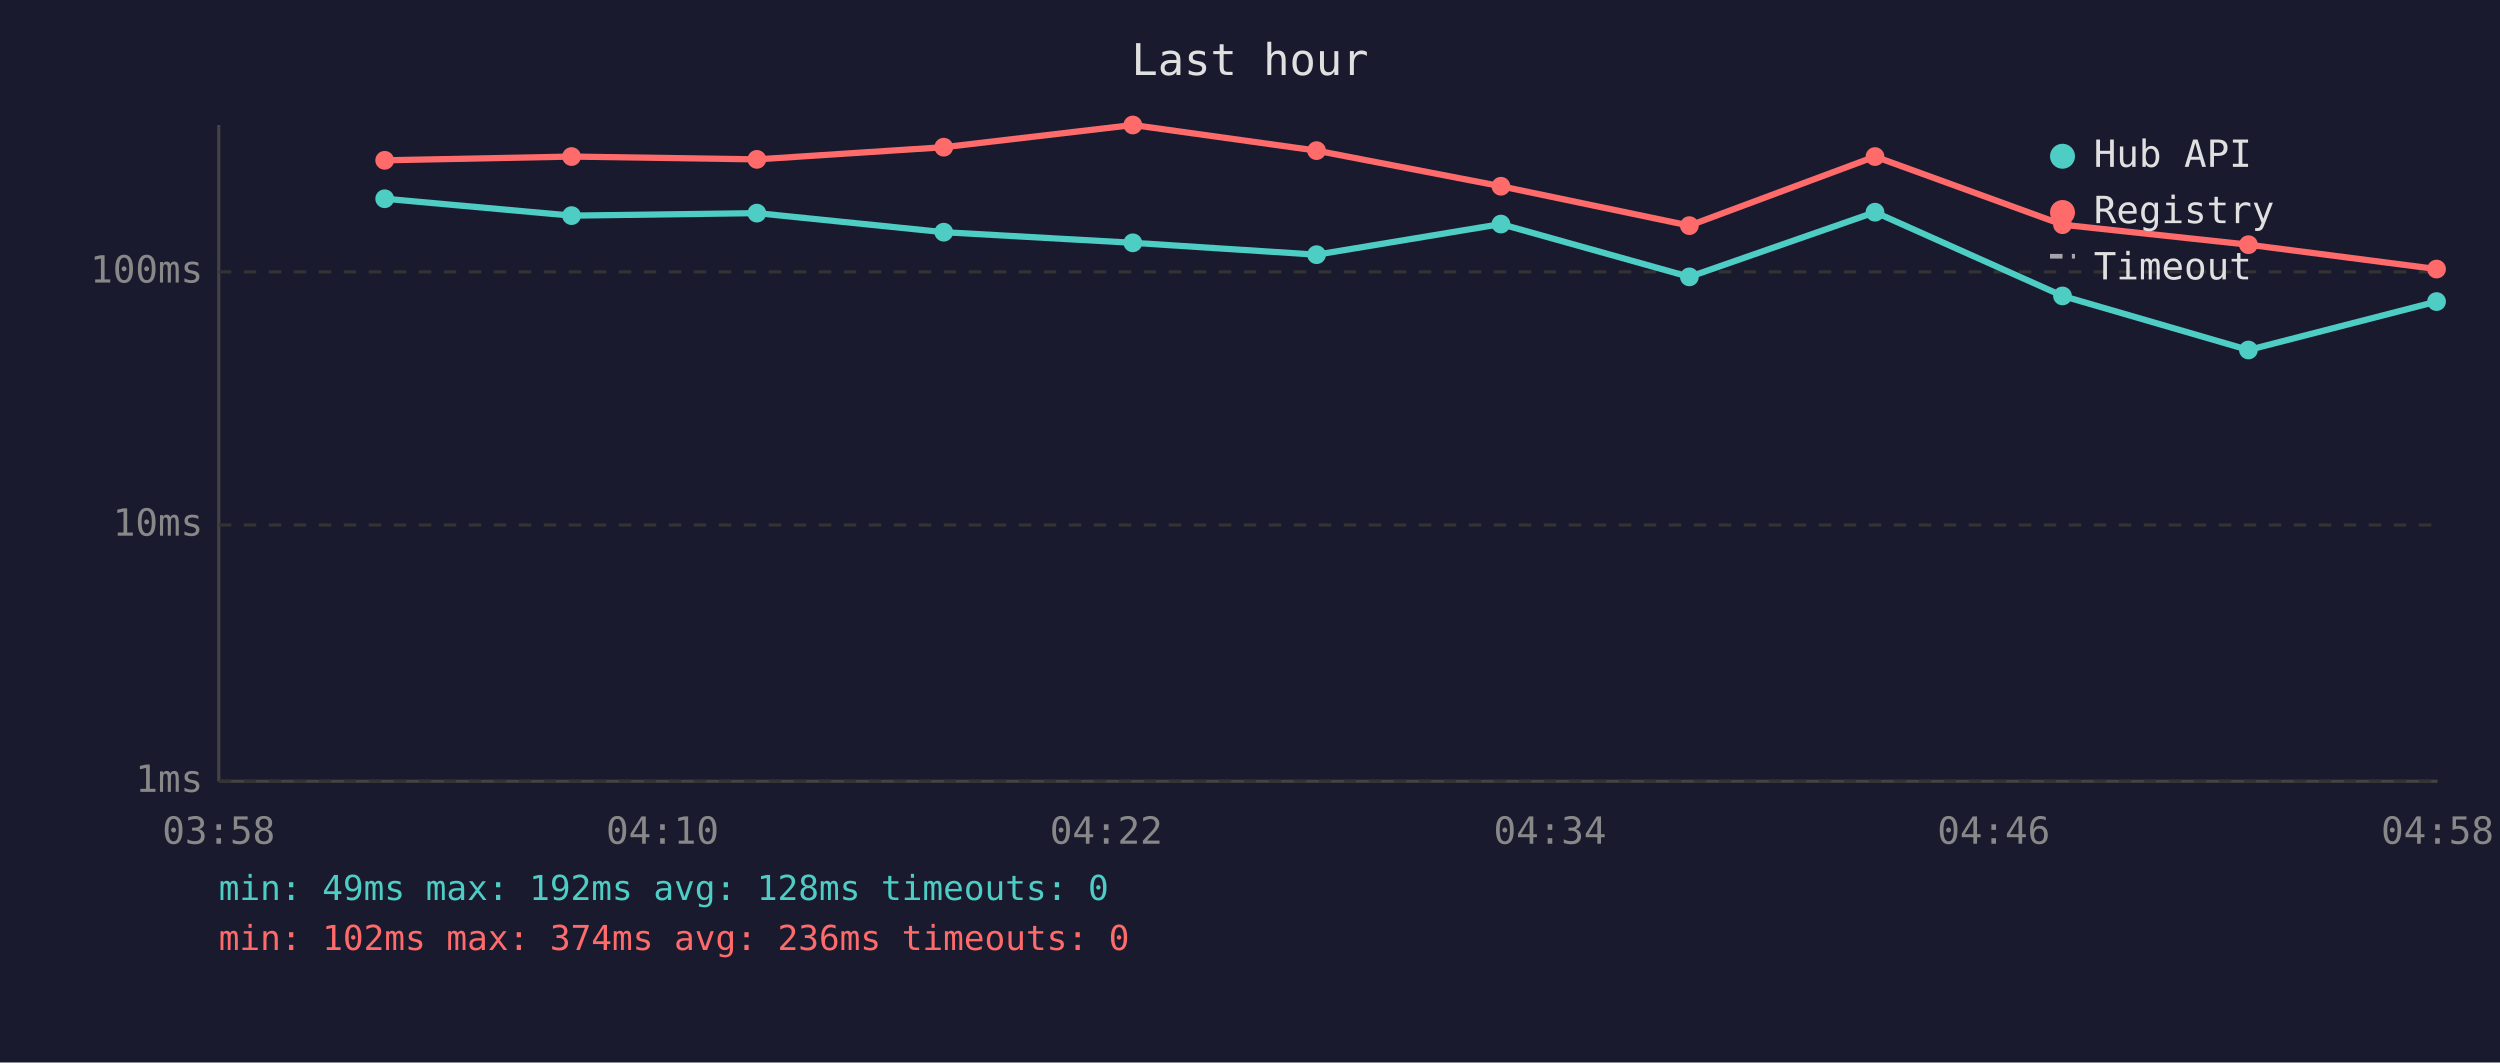
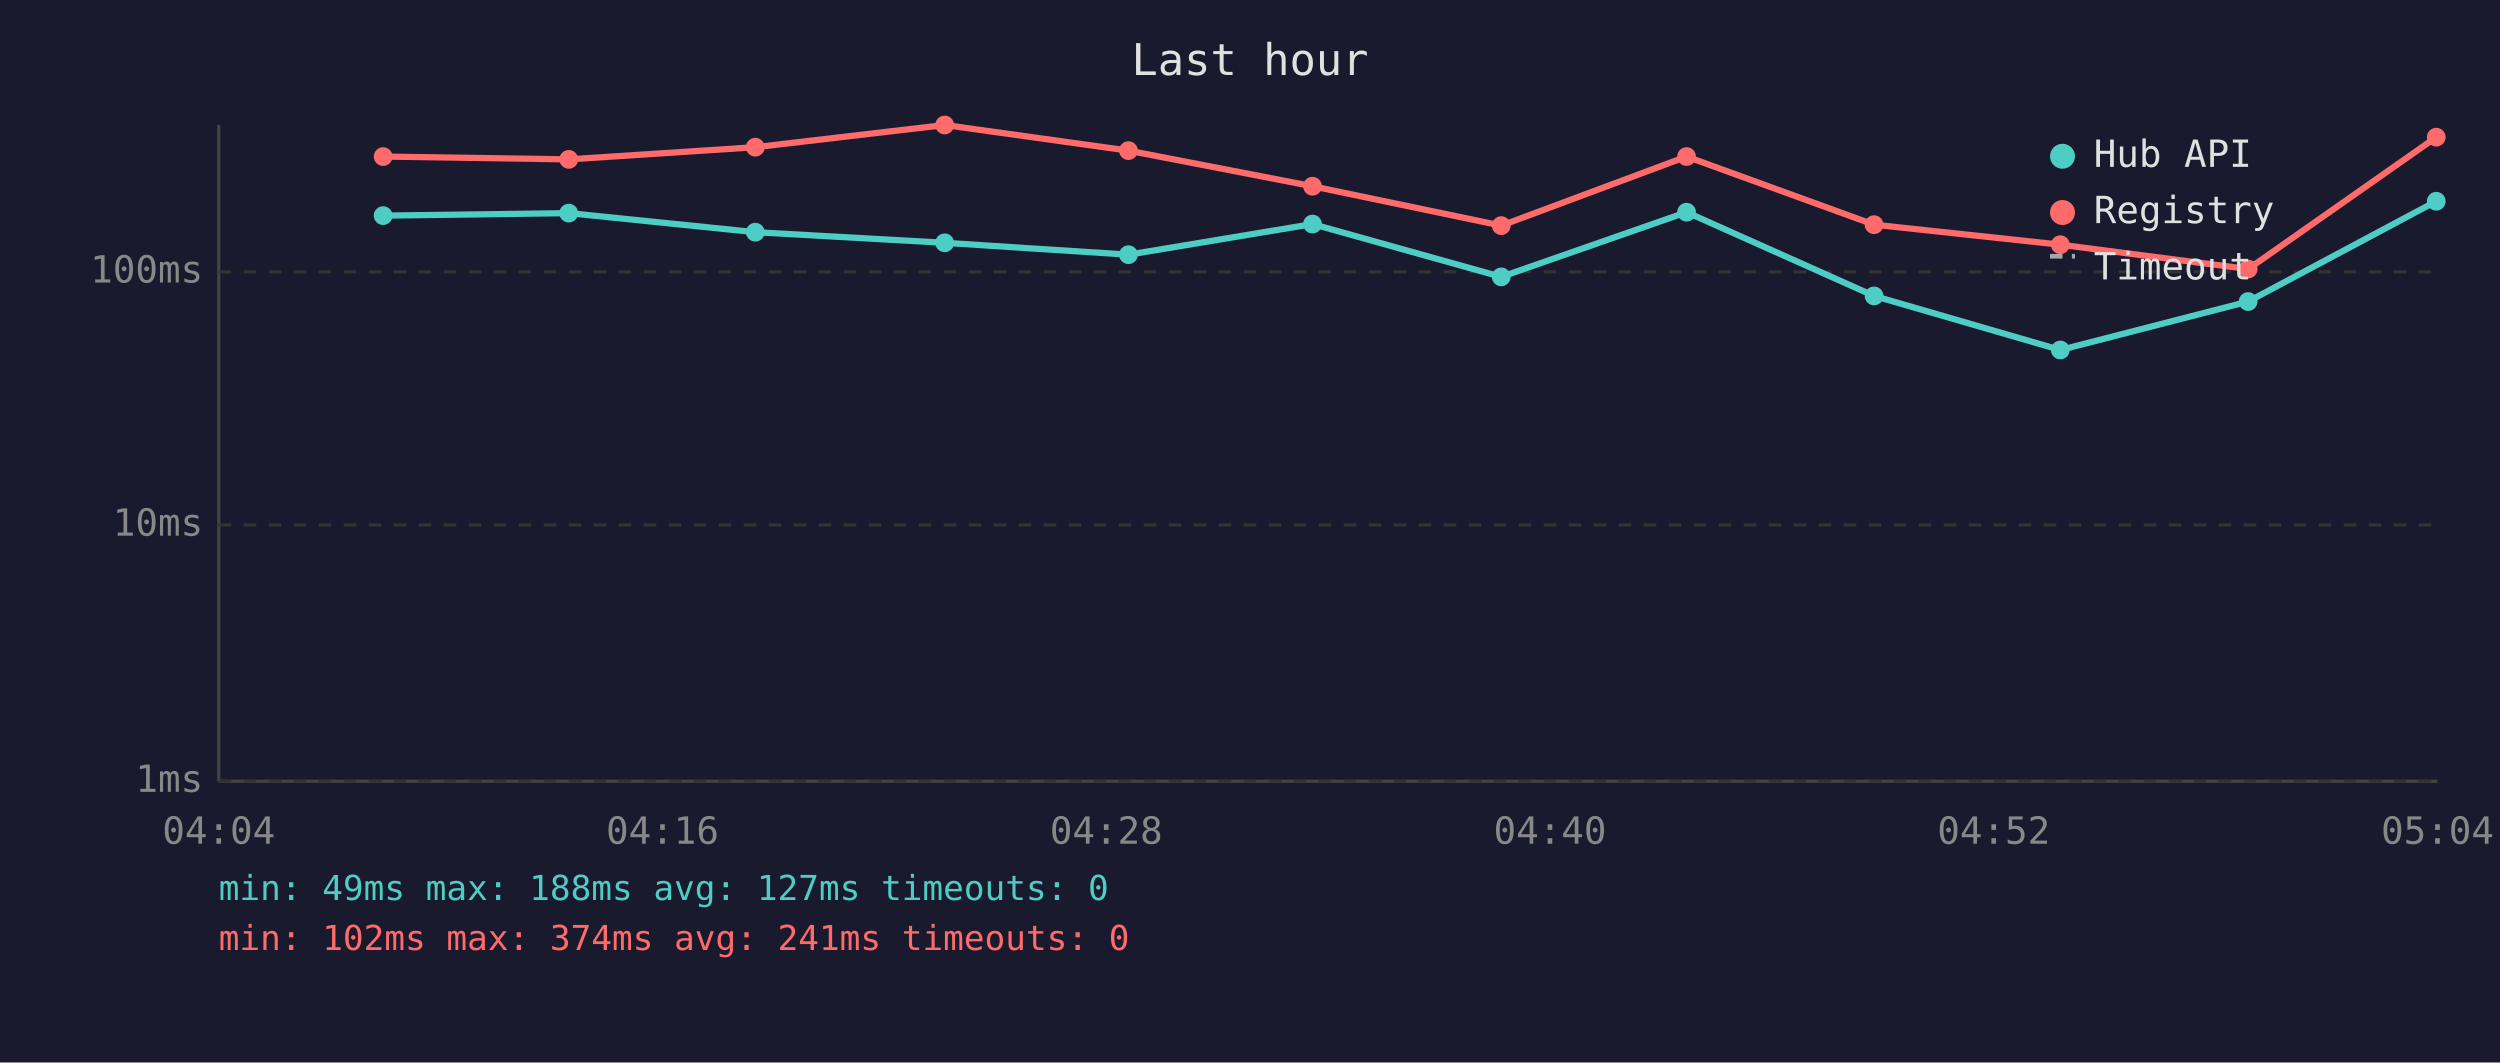
<svg xmlns="http://www.w3.org/2000/svg" viewBox="0 0 800 340" font-family="monospace" font-size="12">
  <rect width="800" height="340" fill="#1a1a2e" />
  <text x="400" y="24" fill="#e0e0e0" font-size="14" text-anchor="middle">Last hour</text>
  <line x1="70" y1="40" x2="70" y2="250" stroke="#444" stroke-width="1" />
  <line x1="70" y1="250" x2="780" y2="250" stroke="#444" stroke-width="1" />
  <line x1="70" y1="250" x2="780" y2="250" stroke="#333" stroke-width="1" stroke-dasharray="4" />
  <text x="65" y="250" fill="#888" text-anchor="end" dominant-baseline="middle">1ms</text>
  <line x1="70" y1="168" x2="780" y2="168" stroke="#333" stroke-width="1" stroke-dasharray="4" />
  <text x="65" y="168" fill="#888" text-anchor="end" dominant-baseline="middle">10ms</text>
  <line x1="70" y1="87" x2="780" y2="87" stroke="#333" stroke-width="1" stroke-dasharray="4" />
  <text x="65" y="87" fill="#888" text-anchor="end" dominant-baseline="middle">100ms</text>
-   <text x="70" y="270" fill="#888" text-anchor="middle">03:58</text>
-   <text x="212" y="270" fill="#888" text-anchor="middle">04:10</text>
-   <text x="354" y="270" fill="#888" text-anchor="middle">04:22</text>
-   <text x="496" y="270" fill="#888" text-anchor="middle">04:34</text>
-   <text x="638" y="270" fill="#888" text-anchor="middle">04:46</text>
-   <text x="780" y="270" fill="#888" text-anchor="middle">04:58</text>
-   <polyline points="123.1,63.6 182.9,69.0 242.2,68.2 302.0,74.3 362.5,77.7 421.3,81.5 480.3,71.7 540.6,88.6 600.0,67.9 660.0,94.7 719.5,112.0 779.7,96.5" fill="none" stroke="#4ecdc4" stroke-width="2" opacity="1" />
-   <circle cx="123.1" cy="63.6" r="3" fill="#4ecdc4" />
-   <circle cx="182.9" cy="69.0" r="3" fill="#4ecdc4" />
-   <circle cx="242.2" cy="68.2" r="3" fill="#4ecdc4" />
-   <circle cx="302.0" cy="74.3" r="3" fill="#4ecdc4" />
-   <circle cx="362.5" cy="77.7" r="3" fill="#4ecdc4" />
-   <circle cx="421.3" cy="81.5" r="3" fill="#4ecdc4" />
-   <circle cx="480.3" cy="71.7" r="3" fill="#4ecdc4" />
-   <circle cx="540.6" cy="88.6" r="3" fill="#4ecdc4" />
-   <circle cx="600.0" cy="67.9" r="3" fill="#4ecdc4" />
-   <circle cx="660.0" cy="94.7" r="3" fill="#4ecdc4" />
-   <circle cx="719.5" cy="112.0" r="3" fill="#4ecdc4" />
-   <circle cx="779.7" cy="96.5" r="3" fill="#4ecdc4" />
-   <polyline points="123.1,51.3 182.9,50.1 242.2,51.0 302.0,47.1 362.5,40.0 421.3,48.2 480.3,59.6 540.6,72.2 600.0,50.1 660.0,71.9 719.5,78.3 779.7,86.1" fill="none" stroke="#ff6b6b" stroke-width="2" opacity="1" />
-   <circle cx="123.1" cy="51.3" r="3" fill="#ff6b6b" />
-   <circle cx="182.9" cy="50.1" r="3" fill="#ff6b6b" />
-   <circle cx="242.2" cy="51.0" r="3" fill="#ff6b6b" />
-   <circle cx="302.0" cy="47.1" r="3" fill="#ff6b6b" />
-   <circle cx="362.5" cy="40.0" r="3" fill="#ff6b6b" />
-   <circle cx="421.3" cy="48.2" r="3" fill="#ff6b6b" />
-   <circle cx="480.3" cy="59.6" r="3" fill="#ff6b6b" />
-   <circle cx="540.6" cy="72.2" r="3" fill="#ff6b6b" />
-   <circle cx="600.0" cy="50.1" r="3" fill="#ff6b6b" />
-   <circle cx="660.0" cy="71.9" r="3" fill="#ff6b6b" />
-   <circle cx="719.5" cy="78.3" r="3" fill="#ff6b6b" />
-   <circle cx="779.7" cy="86.1" r="3" fill="#ff6b6b" />
+   <text x="70" y="270" fill="#888" text-anchor="middle">04:04</text>
+   <text x="212" y="270" fill="#888" text-anchor="middle">04:16</text>
+   <text x="354" y="270" fill="#888" text-anchor="middle">04:28</text>
+   <text x="496" y="270" fill="#888" text-anchor="middle">04:40</text>
+   <text x="638" y="270" fill="#888" text-anchor="middle">04:52</text>
+   <text x="780" y="270" fill="#888" text-anchor="middle">05:04</text>
+   <polyline points="122.6,69.0 182.0,68.2 241.7,74.3 302.3,77.7 361.1,81.5 420.0,71.7 480.4,88.6 539.7,67.9 599.7,94.7 659.3,112.0 719.4,96.5 779.6,64.4" fill="none" stroke="#4ecdc4" stroke-width="2" opacity="1" />
+   <circle cx="122.6" cy="69.0" r="3" fill="#4ecdc4" />
+   <circle cx="182.0" cy="68.2" r="3" fill="#4ecdc4" />
+   <circle cx="241.7" cy="74.3" r="3" fill="#4ecdc4" />
+   <circle cx="302.3" cy="77.7" r="3" fill="#4ecdc4" />
+   <circle cx="361.1" cy="81.5" r="3" fill="#4ecdc4" />
+   <circle cx="420.0" cy="71.7" r="3" fill="#4ecdc4" />
+   <circle cx="480.4" cy="88.6" r="3" fill="#4ecdc4" />
+   <circle cx="539.7" cy="67.9" r="3" fill="#4ecdc4" />
+   <circle cx="599.7" cy="94.7" r="3" fill="#4ecdc4" />
+   <circle cx="659.3" cy="112.0" r="3" fill="#4ecdc4" />
+   <circle cx="719.4" cy="96.5" r="3" fill="#4ecdc4" />
+   <circle cx="779.6" cy="64.4" r="3" fill="#4ecdc4" />
+   <polyline points="122.6,50.1 182.0,51.0 241.7,47.1 302.3,40.0 361.1,48.2 420.0,59.6 480.4,72.2 539.7,50.1 599.7,71.9 659.3,78.3 719.4,86.1 779.6,43.9" fill="none" stroke="#ff6b6b" stroke-width="2" opacity="1" />
+   <circle cx="122.6" cy="50.1" r="3" fill="#ff6b6b" />
+   <circle cx="182.0" cy="51.0" r="3" fill="#ff6b6b" />
+   <circle cx="241.7" cy="47.1" r="3" fill="#ff6b6b" />
+   <circle cx="302.3" cy="40.0" r="3" fill="#ff6b6b" />
+   <circle cx="361.1" cy="48.2" r="3" fill="#ff6b6b" />
+   <circle cx="420.0" cy="59.6" r="3" fill="#ff6b6b" />
+   <circle cx="480.4" cy="72.2" r="3" fill="#ff6b6b" />
+   <circle cx="539.7" cy="50.1" r="3" fill="#ff6b6b" />
+   <circle cx="599.7" cy="71.9" r="3" fill="#ff6b6b" />
+   <circle cx="659.3" cy="78.3" r="3" fill="#ff6b6b" />
+   <circle cx="719.4" cy="86.1" r="3" fill="#ff6b6b" />
+   <circle cx="779.6" cy="43.9" r="3" fill="#ff6b6b" />
  <circle cx="660" cy="50" r="4" fill="#4ecdc4" />
  <text x="670" y="50" fill="#e0e0e0" dominant-baseline="middle">Hub API</text>
  <circle cx="660" cy="68" r="4" fill="#ff6b6b" />
  <text x="670" y="68" fill="#e0e0e0" dominant-baseline="middle">Registry</text>
  <line x1="656" y1="82" x2="664" y2="82" stroke="#e0e0e0" stroke-width="1.5" stroke-dasharray="4,3" opacity="0.7" />
  <text x="670" y="86" fill="#e0e0e0" dominant-baseline="middle">Timeout</text>
-   <text x="70" y="288" fill="#4ecdc4" font-size="11">min: 49ms  max: 192ms  avg: 128ms  timeouts: 0</text>
-   <text x="70" y="304" fill="#ff6b6b" font-size="11">min: 102ms  max: 374ms  avg: 236ms  timeouts: 0</text>
+   <text x="70" y="288" fill="#4ecdc4" font-size="11">min: 49ms  max: 188ms  avg: 127ms  timeouts: 0</text>
+   <text x="70" y="304" fill="#ff6b6b" font-size="11">min: 102ms  max: 374ms  avg: 241ms  timeouts: 0</text>
</svg>
